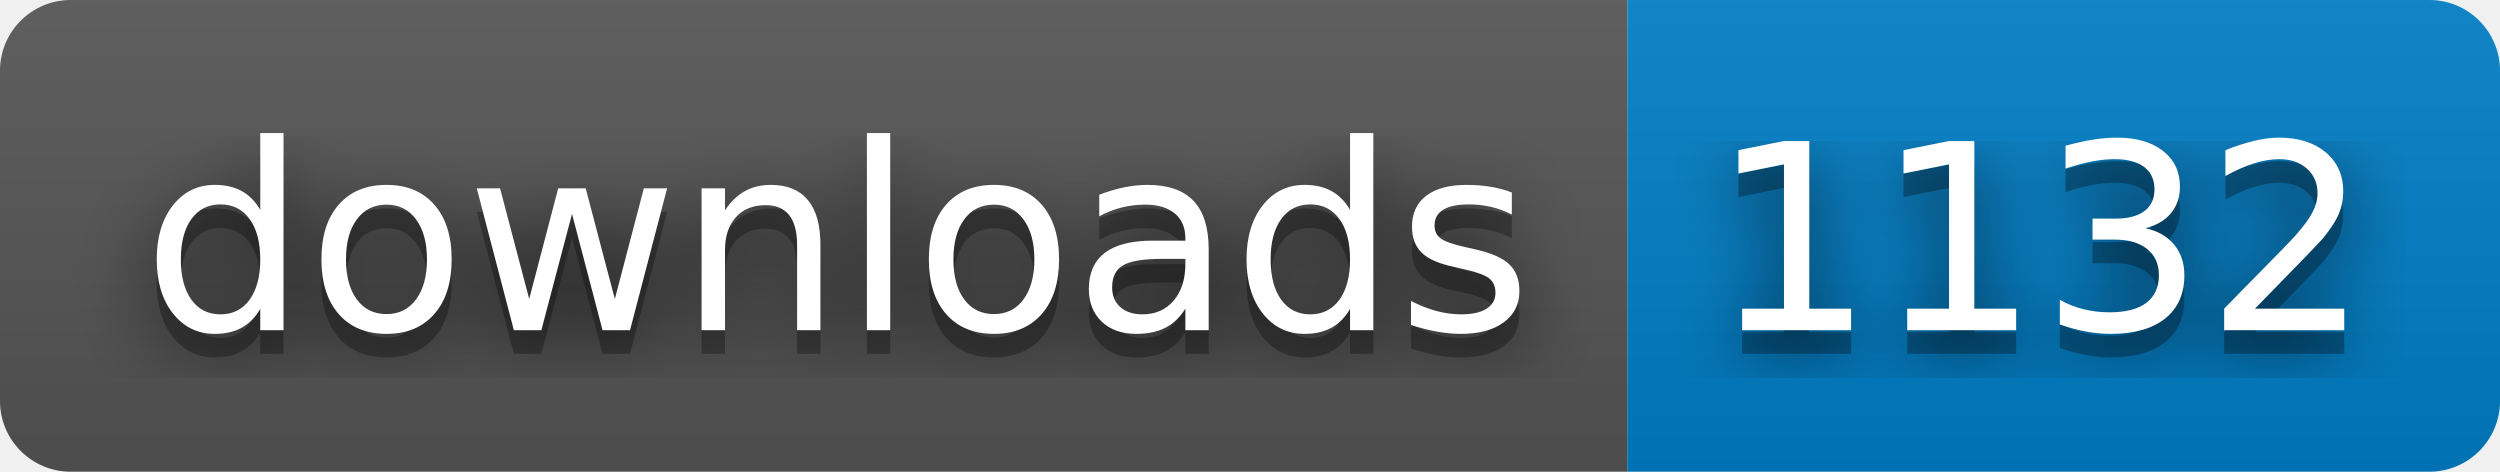
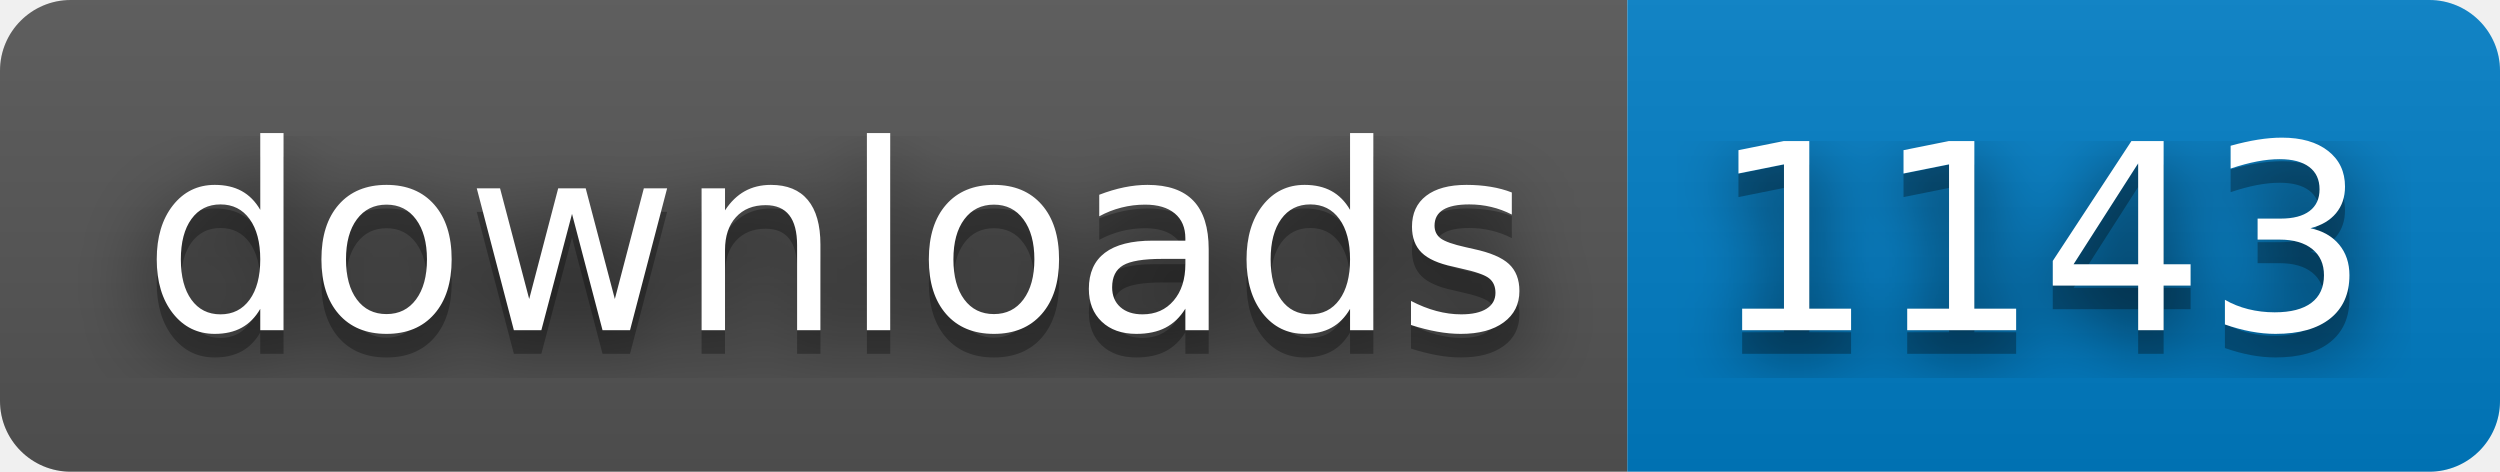
- <svg xmlns="http://www.w3.org/2000/svg" width="106" height="20" role="img" aria-label="downloads: 1132">
+ <svg xmlns="http://www.w3.org/2000/svg" width="106" height="20" role="img" aria-label="downloads: 1143">
  <filter id="blur">
    <feGaussianBlur stdDeviation="16" />
  </filter>
  <linearGradient id="s" x2="0" y2="100%">
    <stop offset="0" stop-color="#bbb" stop-opacity=".1" />
    <stop offset="1" stop-opacity=".1" />
  </linearGradient>
  <clipPath id="r">
    <rect width="106" height="20" rx="3" />
  </clipPath>
  <g clip-path="url(#r)">
    <rect width="69" height="20" fill="#555" />
    <rect x="69" width="37" height="20" fill="#007ec6" />
    <rect width="106" height="20" fill="url(#s)" />
  </g>
  <g fill="#fff" text-anchor="middle" font-family="Verdana,Geneva,DejaVu Sans,sans-serif" text-rendering="geometricPrecision" font-size="110">
    <g transform="scale(.1)">
      <g aria-hidden="true" fill="#010101">
        <text x="355" y="150" fill-opacity=".8" filter="url(#blur)" textLength="590">downloads</text>
        <text x="355" y="150" fill-opacity=".3" textLength="590">downloads</text>
      </g>
      <text x="355" y="140" textLength="590">downloads</text>
    </g>
    <g transform="scale(.1)">
      <g aria-hidden="true" fill="#010101">
-         <text x="865" y="150" fill-opacity=".8" filter="url(#blur)" textLength="270">1132</text>
-         <text x="865" y="150" fill-opacity=".3" textLength="270">1132</text>
+         <text x="865" y="150" fill-opacity=".8" filter="url(#blur)" textLength="270">1143</text>
+         <text x="865" y="150" fill-opacity=".3" textLength="270">1143</text>
      </g>
-       <text x="865" y="140" textLength="270">1132</text>
+       <text x="865" y="140" textLength="270">1143</text>
    </g>
  </g>
</svg>
